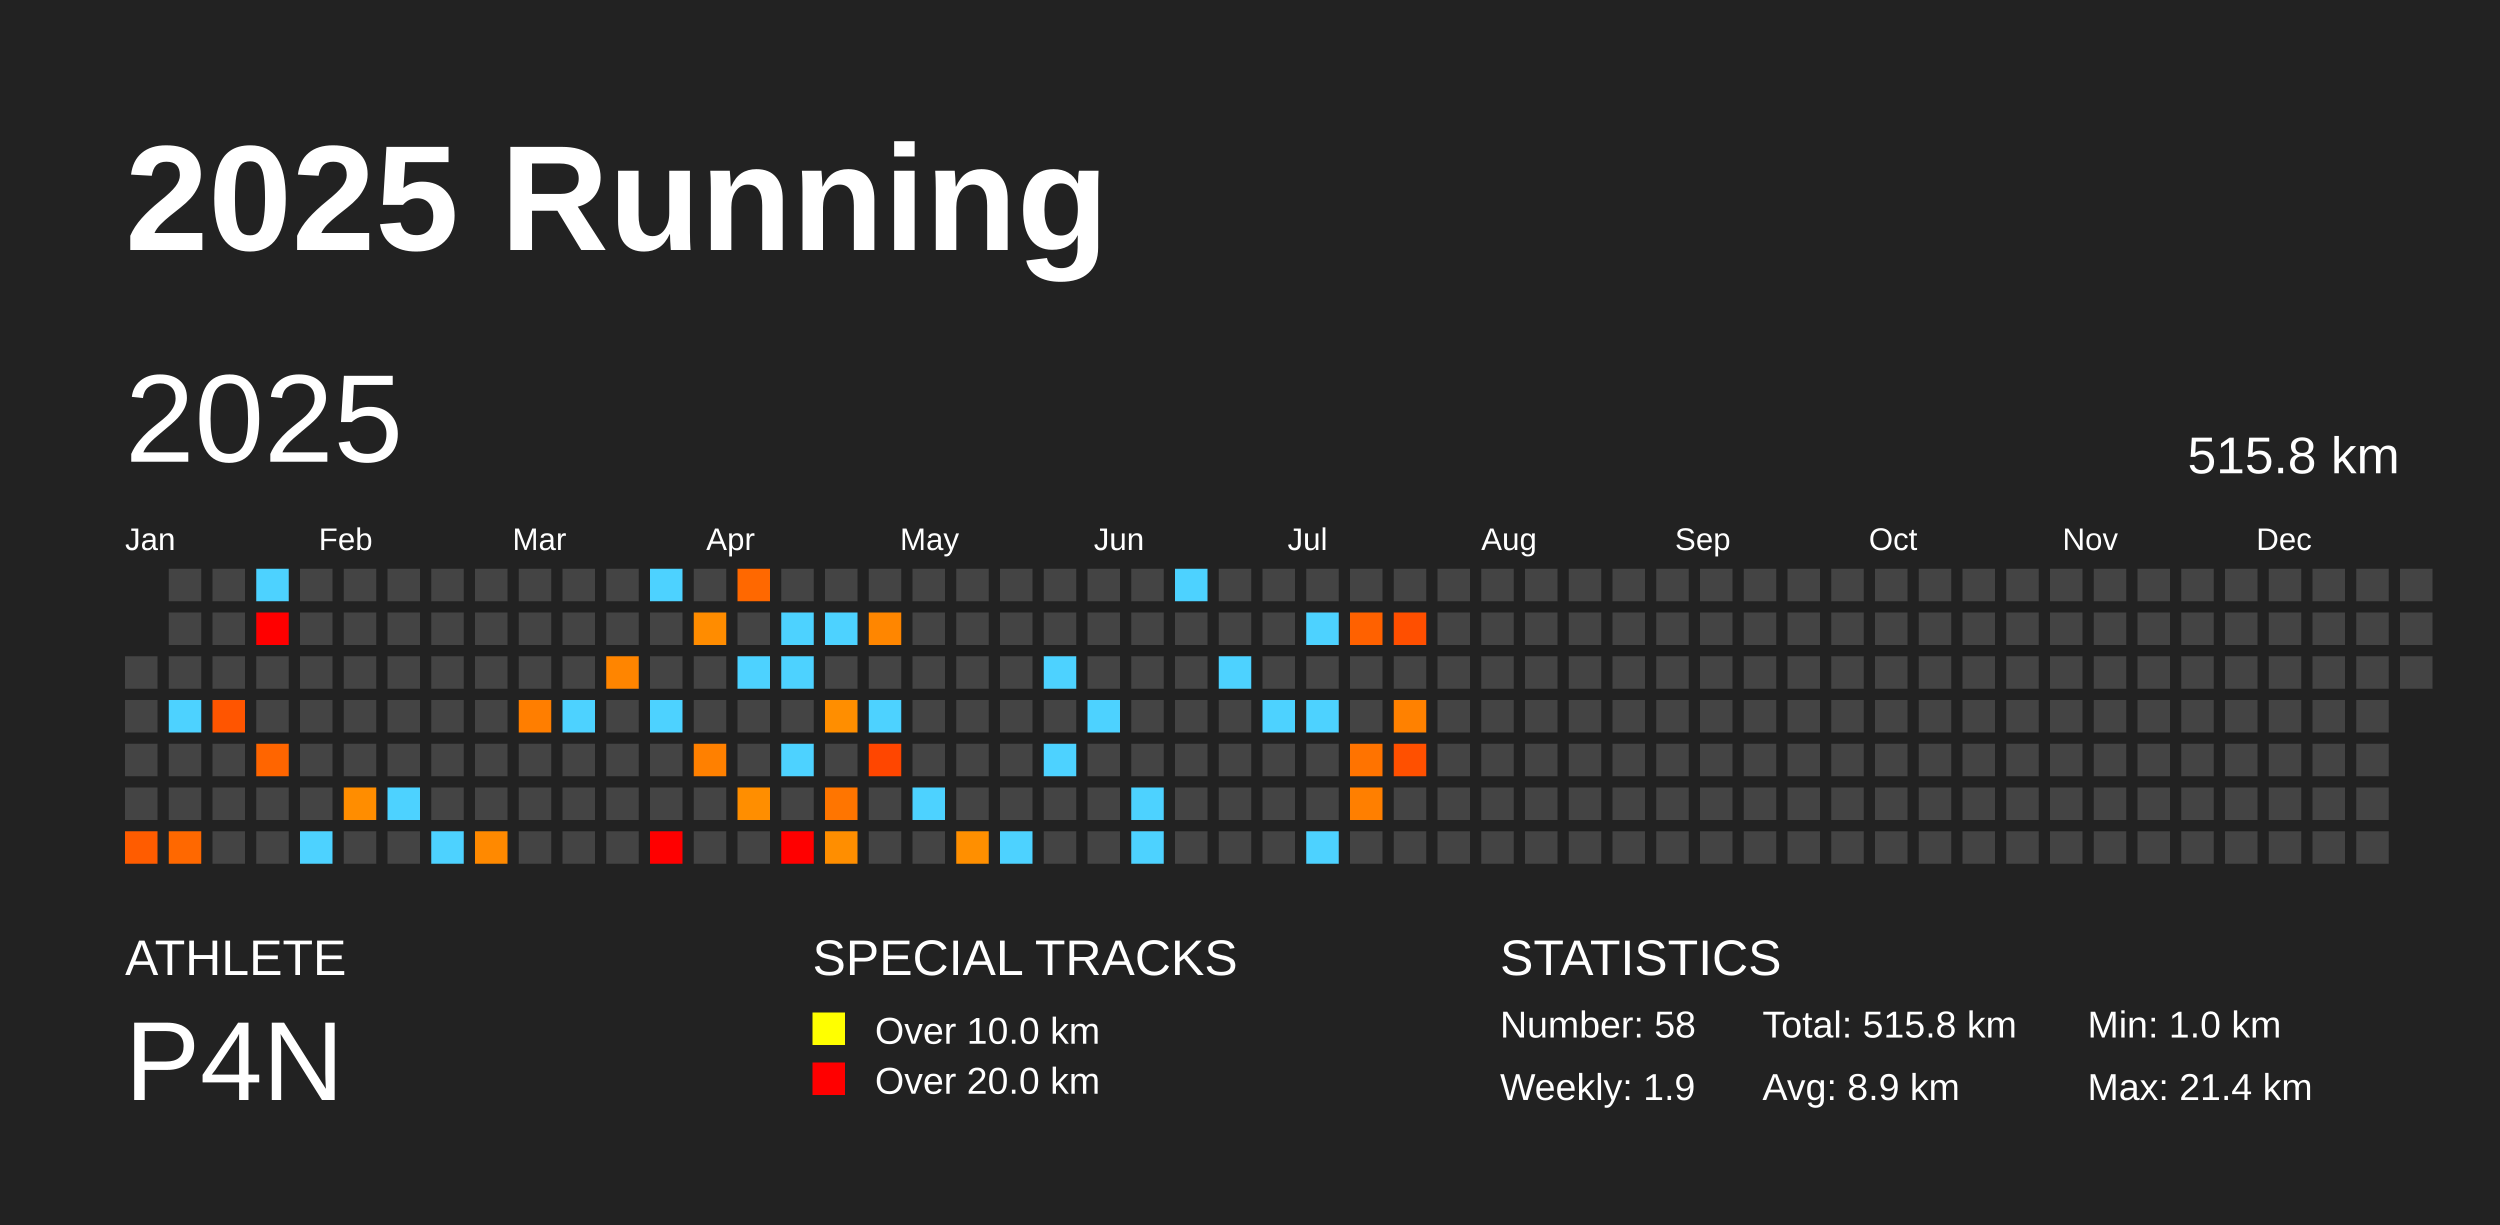
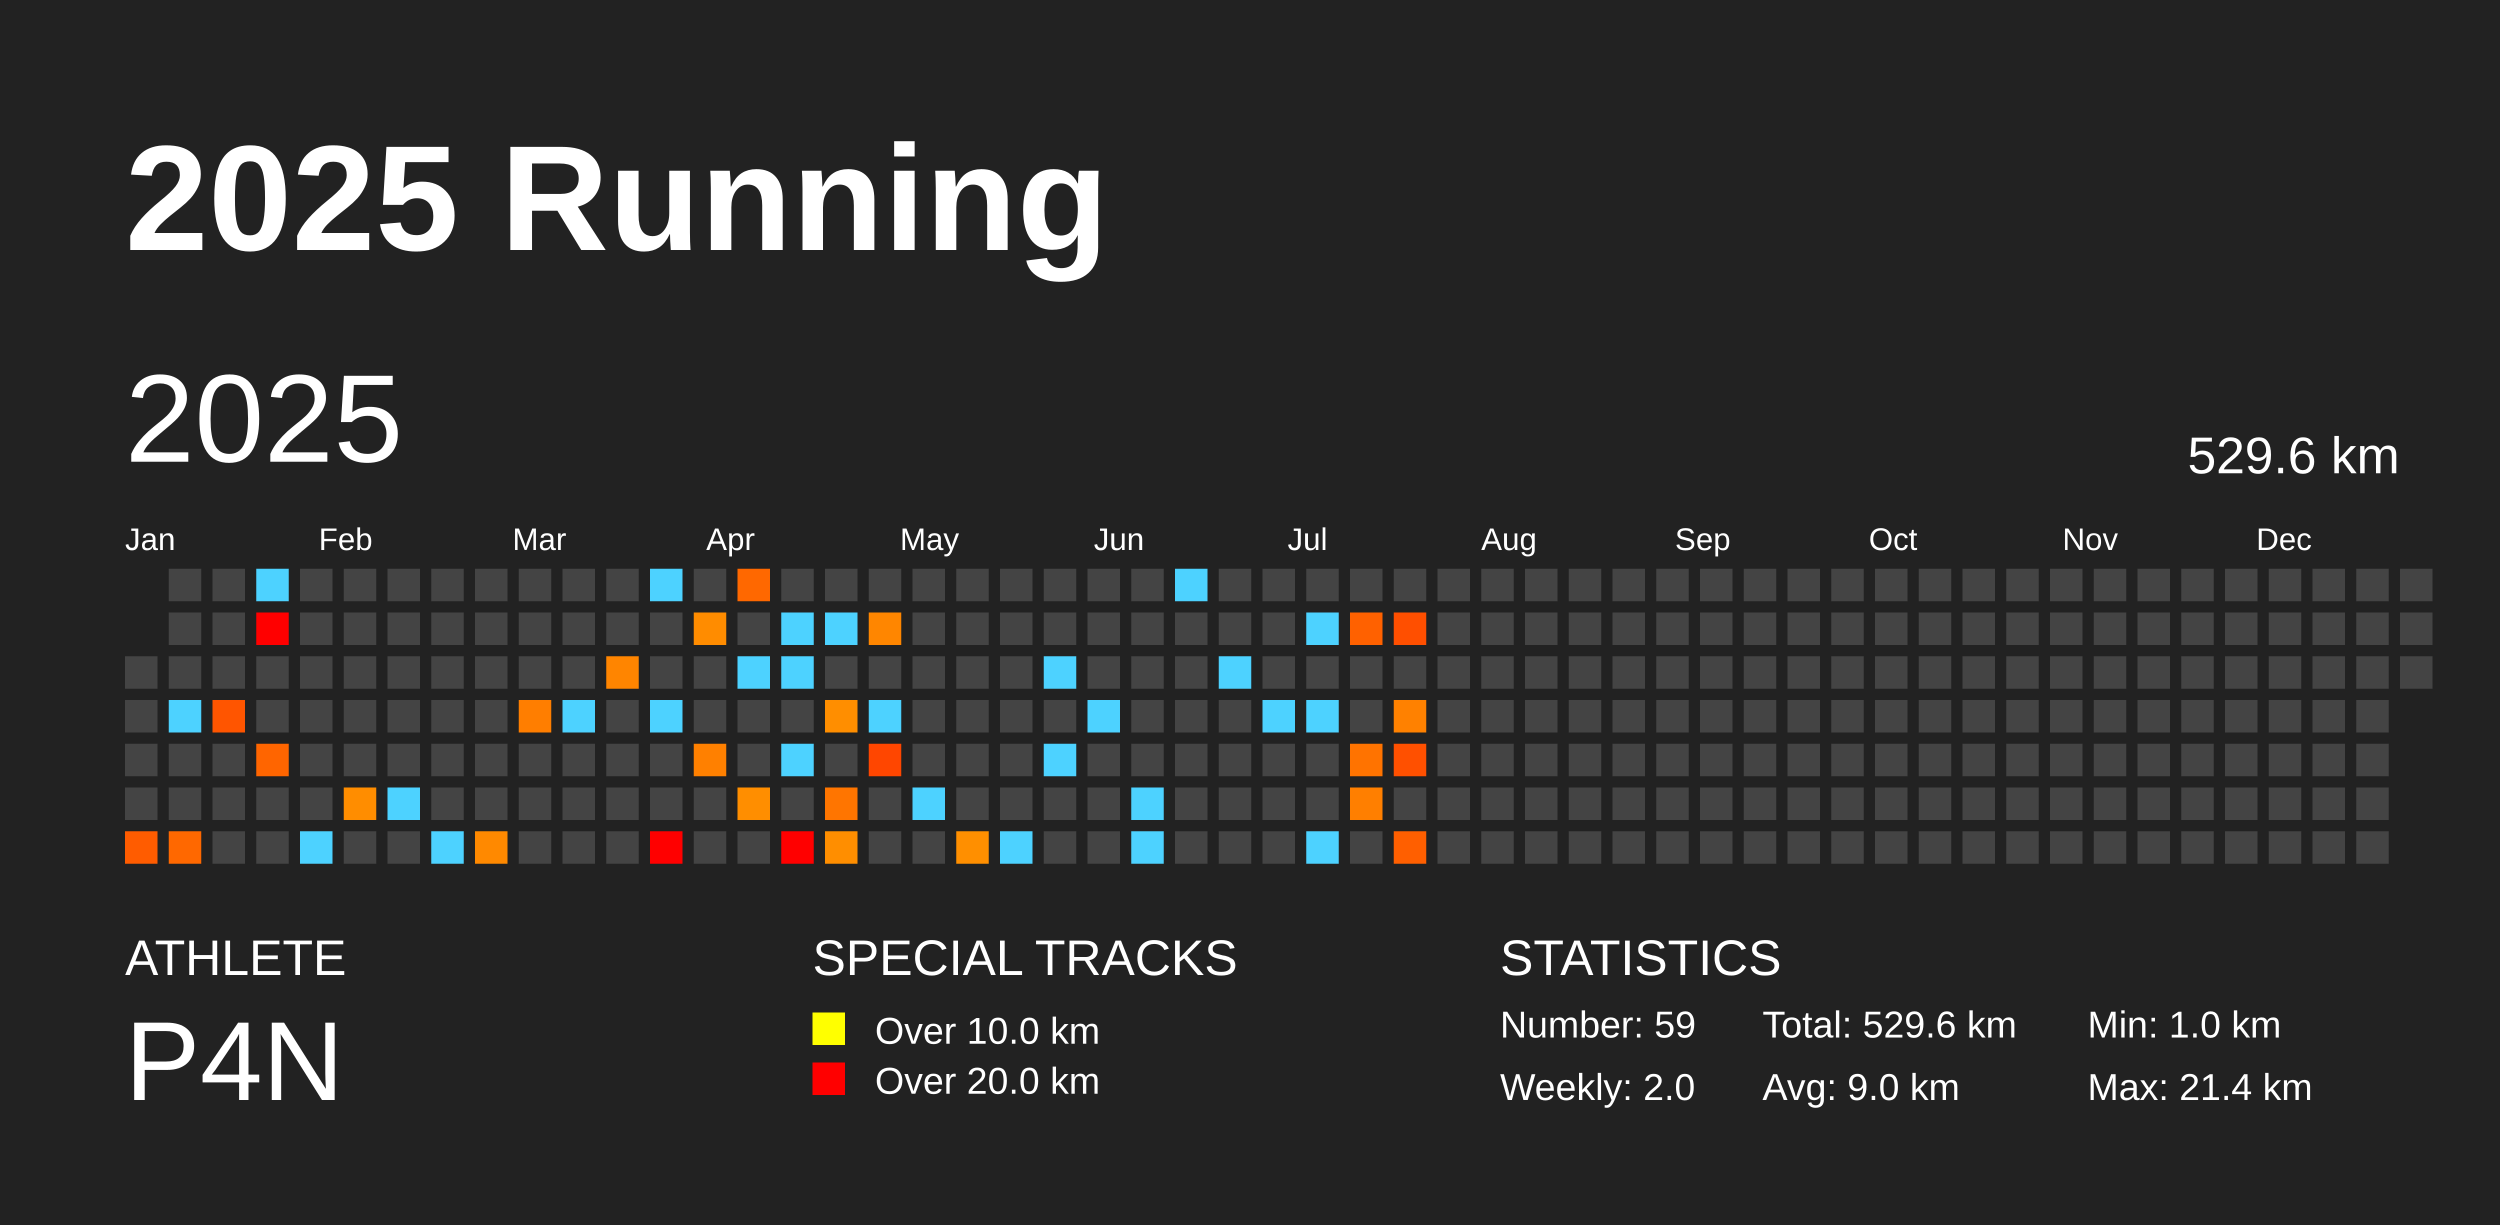
<svg xmlns="http://www.w3.org/2000/svg" baseProfile="full" height="98mm" version="1.1" viewBox="0,0,200,98" width="200mm">
  <defs />
  <rect fill="#222222" height="98" width="200" x="0" y="0" />
  <text fill="#FFFFFF" style="font-size:12px; font-family:Arial; font-weight:bold;" x="10" y="20">2025 Running</text>
  <text fill="#FFFFFF" style="font-size:4px; font-family:Arial" x="10" y="78">ATHLETE</text>
  <text fill="#FFFFFF" style="font-size:9px; font-family:Arial" x="10" y="88">P4N</text>
  <text fill="#FFFFFF" style="font-size:4px; font-family:Arial" x="65" y="78">SPECIAL TRACKS</text>
  <rect fill="yellow" height="2.6" width="2.6" x="65" y="81" />
  <text fill="#FFFFFF" style="font-size:3px; font-family:Arial" x="70" y="83.5">Over 10.0 km</text>
  <rect fill="red" height="2.6" width="2.6" x="65" y="85" />
  <text fill="#FFFFFF" style="font-size:3px; font-family:Arial" x="70" y="87.5">Over 20.0 km</text>
  <text fill="#FFFFFF" style="font-size:4px; font-family:Arial" x="120" y="78">STATISTICS</text>
-   <text fill="#FFFFFF" style="font-size:3px; font-family:Arial" x="120" y="83">Number: 58</text>
-   <text fill="#FFFFFF" style="font-size:3px; font-family:Arial" x="120" y="88">Weekly: 1.9</text>
-   <text fill="#FFFFFF" style="font-size:3px; font-family:Arial" x="141" y="83">Total: 515.8 km</text>
-   <text fill="#FFFFFF" style="font-size:3px; font-family:Arial" x="141" y="88">Avg: 8.9 km</text>
+   <text fill="#FFFFFF" style="font-size:3px; font-family:Arial" x="120" y="83">Number: 59</text>
+   <text fill="#FFFFFF" style="font-size:3px; font-family:Arial" x="120" y="88">Weekly: 2.0</text>
+   <text fill="#FFFFFF" style="font-size:3px; font-family:Arial" x="141" y="83">Total: 529.6 km</text>
+   <text fill="#FFFFFF" style="font-size:3px; font-family:Arial" x="141" y="88">Avg: 9.0 km</text>
  <text fill="#FFFFFF" style="font-size:3px; font-family:Arial" x="167" y="83">Min: 1.0 km</text>
  <text fill="#FFFFFF" style="font-size:3px; font-family:Arial" x="167" y="88">Max: 21.4 km</text>
  <text dominant-baseline="hanging" fill="#FFFFFF" style="font-size:10.0px; font-family:Arial;" x="10" y="30">2025</text>
-   <text dominant-baseline="hanging" fill="#FFFFFF" style="font-size:4.125px; font-family:Arial;" x="175" y="35">515.8 km</text>
+   <text dominant-baseline="hanging" fill="#FFFFFF" style="font-size:4.125px; font-family:Arial;" x="175" y="35">529.6 km</text>
  <text fill="#FFFFFF" style="font-size:2.5px; font-family:Arial" x="10.0" y="44">Jan</text>
  <text fill="#FFFFFF" style="font-size:2.5px; font-family:Arial" x="25.5" y="44">Feb</text>
  <text fill="#FFFFFF" style="font-size:2.5px; font-family:Arial" x="41.0" y="44">Mar</text>
  <text fill="#FFFFFF" style="font-size:2.5px; font-family:Arial" x="56.5" y="44">Apr</text>
  <text fill="#FFFFFF" style="font-size:2.5px; font-family:Arial" x="72.0" y="44">May</text>
  <text fill="#FFFFFF" style="font-size:2.5px; font-family:Arial" x="87.5" y="44">Jun</text>
  <text fill="#FFFFFF" style="font-size:2.5px; font-family:Arial" x="103.0" y="44">Jul</text>
  <text fill="#FFFFFF" style="font-size:2.5px; font-family:Arial" x="118.5" y="44">Aug</text>
  <text fill="#FFFFFF" style="font-size:2.5px; font-family:Arial" x="134.0" y="44">Sep</text>
  <text fill="#FFFFFF" style="font-size:2.5px; font-family:Arial" x="149.5" y="44">Oct</text>
  <text fill="#FFFFFF" style="font-size:2.5px; font-family:Arial" x="165.0" y="44">Nov</text>
  <text fill="#FFFFFF" style="font-size:2.5px; font-family:Arial" x="180.5" y="44">Dec</text>
  <rect fill="#444444" height="2.6" width="2.6" x="10.0" y="52.5" />
  <rect fill="#444444" height="2.6" width="2.6" x="10.0" y="56.0" />
  <rect fill="#444444" height="2.6" width="2.6" x="10.0" y="59.5" />
  <rect fill="#444444" height="2.6" width="2.6" x="10.0" y="63.0" />
  <rect fill="#ff5c00" height="2.6" width="2.6" x="10.0" y="66.5" />
  <rect fill="#444444" height="2.6" width="2.6" x="13.5" y="45.5" />
  <rect fill="#444444" height="2.6" width="2.6" x="13.5" y="49.0" />
  <rect fill="#444444" height="2.6" width="2.6" x="13.5" y="52.5" />
  <rect fill="#4dd2ff" height="2.6" width="2.6" x="13.5" y="56.0" />
  <rect fill="#444444" height="2.6" width="2.6" x="13.5" y="59.5" />
  <rect fill="#444444" height="2.6" width="2.6" x="13.5" y="63.0" />
  <rect fill="#ff6800" height="2.6" width="2.6" x="13.5" y="66.5" />
  <rect fill="#444444" height="2.6" width="2.6" x="17.0" y="45.5" />
  <rect fill="#444444" height="2.6" width="2.6" x="17.0" y="49.0" />
  <rect fill="#444444" height="2.6" width="2.6" x="17.0" y="52.5" />
  <rect fill="#ff5500" height="2.6" width="2.6" x="17.0" y="56.0" />
  <rect fill="#444444" height="2.6" width="2.6" x="17.0" y="59.5" />
  <rect fill="#444444" height="2.6" width="2.6" x="17.0" y="63.0" />
  <rect fill="#444444" height="2.6" width="2.6" x="17.0" y="66.5" />
  <rect fill="#4dd2ff" height="2.6" width="2.6" x="20.5" y="45.5" />
  <rect fill="red" height="2.6" width="2.6" x="20.5" y="49.0" />
  <rect fill="#444444" height="2.6" width="2.6" x="20.5" y="52.5" />
  <rect fill="#444444" height="2.6" width="2.6" x="20.5" y="56.0" />
  <rect fill="#ff6500" height="2.6" width="2.6" x="20.5" y="59.5" />
  <rect fill="#444444" height="2.6" width="2.6" x="20.5" y="63.0" />
  <rect fill="#444444" height="2.6" width="2.6" x="20.5" y="66.5" />
  <rect fill="#444444" height="2.6" width="2.6" x="24.0" y="45.5" />
  <rect fill="#444444" height="2.6" width="2.6" x="24.0" y="49.0" />
  <rect fill="#444444" height="2.6" width="2.6" x="24.0" y="52.5" />
  <rect fill="#444444" height="2.6" width="2.6" x="24.0" y="56.0" />
  <rect fill="#444444" height="2.6" width="2.6" x="24.0" y="59.5" />
  <rect fill="#444444" height="2.6" width="2.6" x="24.0" y="63.0" />
  <rect fill="#4dd2ff" height="2.6" width="2.6" x="24.0" y="66.5" />
  <rect fill="#444444" height="2.6" width="2.6" x="27.5" y="45.5" />
  <rect fill="#444444" height="2.6" width="2.6" x="27.5" y="49.0" />
  <rect fill="#444444" height="2.6" width="2.6" x="27.5" y="52.5" />
  <rect fill="#444444" height="2.6" width="2.6" x="27.5" y="56.0" />
  <rect fill="#444444" height="2.6" width="2.6" x="27.5" y="59.5" />
  <rect fill="#ff8d00" height="2.6" width="2.6" x="27.5" y="63.0" />
  <rect fill="#444444" height="2.6" width="2.6" x="27.5" y="66.5" />
  <rect fill="#444444" height="2.6" width="2.6" x="31.0" y="45.5" />
  <rect fill="#444444" height="2.6" width="2.6" x="31.0" y="49.0" />
  <rect fill="#444444" height="2.6" width="2.6" x="31.0" y="52.5" />
  <rect fill="#444444" height="2.6" width="2.6" x="31.0" y="56.0" />
  <rect fill="#444444" height="2.6" width="2.6" x="31.0" y="59.5" />
  <rect fill="#4dd2ff" height="2.6" width="2.6" x="31.0" y="63.0" />
  <rect fill="#444444" height="2.6" width="2.6" x="31.0" y="66.5" />
  <rect fill="#444444" height="2.6" width="2.6" x="34.5" y="45.5" />
  <rect fill="#444444" height="2.6" width="2.6" x="34.5" y="49.0" />
  <rect fill="#444444" height="2.6" width="2.6" x="34.5" y="52.5" />
  <rect fill="#444444" height="2.6" width="2.6" x="34.5" y="56.0" />
  <rect fill="#444444" height="2.6" width="2.6" x="34.5" y="59.5" />
  <rect fill="#444444" height="2.6" width="2.6" x="34.5" y="63.0" />
  <rect fill="#4dd2ff" height="2.6" width="2.6" x="34.5" y="66.5" />
  <rect fill="#444444" height="2.6" width="2.6" x="38.0" y="45.5" />
  <rect fill="#444444" height="2.6" width="2.6" x="38.0" y="49.0" />
  <rect fill="#444444" height="2.6" width="2.6" x="38.0" y="52.5" />
  <rect fill="#444444" height="2.6" width="2.6" x="38.0" y="56.0" />
  <rect fill="#444444" height="2.6" width="2.6" x="38.0" y="59.5" />
  <rect fill="#444444" height="2.6" width="2.6" x="38.0" y="63.0" />
  <rect fill="#ff8900" height="2.6" width="2.6" x="38.0" y="66.5" />
  <rect fill="#444444" height="2.6" width="2.6" x="41.5" y="45.5" />
  <rect fill="#444444" height="2.6" width="2.6" x="41.5" y="49.0" />
  <rect fill="#444444" height="2.6" width="2.6" x="41.5" y="52.5" />
  <rect fill="#ff7e00" height="2.6" width="2.6" x="41.5" y="56.0" />
  <rect fill="#444444" height="2.6" width="2.6" x="41.5" y="59.5" />
  <rect fill="#444444" height="2.6" width="2.6" x="41.5" y="63.0" />
  <rect fill="#444444" height="2.6" width="2.6" x="41.5" y="66.5" />
  <rect fill="#444444" height="2.6" width="2.6" x="45.0" y="45.5" />
  <rect fill="#444444" height="2.6" width="2.6" x="45.0" y="49.0" />
  <rect fill="#444444" height="2.6" width="2.6" x="45.0" y="52.5" />
  <rect fill="#4dd2ff" height="2.6" width="2.6" x="45.0" y="56.0" />
  <rect fill="#444444" height="2.6" width="2.6" x="45.0" y="59.5" />
  <rect fill="#444444" height="2.6" width="2.6" x="45.0" y="63.0" />
  <rect fill="#444444" height="2.6" width="2.6" x="45.0" y="66.5" />
  <rect fill="#444444" height="2.6" width="2.6" x="48.5" y="45.5" />
  <rect fill="#444444" height="2.6" width="2.6" x="48.5" y="49.0" />
  <rect fill="#ff8500" height="2.6" width="2.6" x="48.5" y="52.5" />
  <rect fill="#444444" height="2.6" width="2.6" x="48.5" y="56.0" />
  <rect fill="#444444" height="2.6" width="2.6" x="48.5" y="59.5" />
  <rect fill="#444444" height="2.6" width="2.6" x="48.5" y="63.0" />
  <rect fill="#444444" height="2.6" width="2.6" x="48.5" y="66.5" />
  <rect fill="#4dd2ff" height="2.6" width="2.6" x="52.0" y="45.5" />
  <rect fill="#444444" height="2.6" width="2.6" x="52.0" y="49.0" />
  <rect fill="#444444" height="2.6" width="2.6" x="52.0" y="52.5" />
  <rect fill="#4dd2ff" height="2.6" width="2.6" x="52.0" y="56.0" />
  <rect fill="#444444" height="2.6" width="2.6" x="52.0" y="59.5" />
  <rect fill="#444444" height="2.6" width="2.6" x="52.0" y="63.0" />
  <rect fill="red" height="2.6" width="2.6" x="52.0" y="66.5" />
  <rect fill="#444444" height="2.6" width="2.6" x="55.5" y="45.5" />
  <rect fill="#ff8c00" height="2.6" width="2.6" x="55.5" y="49.0" />
  <rect fill="#444444" height="2.6" width="2.6" x="55.5" y="52.5" />
  <rect fill="#444444" height="2.6" width="2.6" x="55.5" y="56.0" />
  <rect fill="#ff8000" height="2.6" width="2.6" x="55.5" y="59.5" />
  <rect fill="#444444" height="2.6" width="2.6" x="55.5" y="63.0" />
  <rect fill="#444444" height="2.6" width="2.6" x="55.5" y="66.5" />
  <rect fill="#ff6800" height="2.6" width="2.6" x="59.0" y="45.5" />
  <rect fill="#444444" height="2.6" width="2.6" x="59.0" y="49.0" />
  <rect fill="#4dd2ff" height="2.6" width="2.6" x="59.0" y="52.5" />
  <rect fill="#444444" height="2.6" width="2.6" x="59.0" y="56.0" />
  <rect fill="#444444" height="2.6" width="2.6" x="59.0" y="59.5" />
  <rect fill="#ff8e00" height="2.6" width="2.6" x="59.0" y="63.0" />
  <rect fill="#444444" height="2.6" width="2.6" x="59.0" y="66.5" />
  <rect fill="#444444" height="2.6" width="2.6" x="62.5" y="45.5" />
  <rect fill="#4dd2ff" height="2.6" width="2.6" x="62.5" y="49.0" />
  <rect fill="#4dd2ff" height="2.6" width="2.6" x="62.5" y="52.5" />
  <rect fill="#444444" height="2.6" width="2.6" x="62.5" y="56.0" />
  <rect fill="#4dd2ff" height="2.6" width="2.6" x="62.5" y="59.5" />
  <rect fill="#444444" height="2.6" width="2.6" x="62.5" y="63.0" />
  <rect fill="red" height="2.6" width="2.6" x="62.5" y="66.5" />
  <rect fill="#444444" height="2.6" width="2.6" x="66.0" y="45.5" />
  <rect fill="#4dd2ff" height="2.6" width="2.6" x="66.0" y="49.0" />
  <rect fill="#444444" height="2.6" width="2.6" x="66.0" y="52.5" />
  <rect fill="#ff8e00" height="2.6" width="2.6" x="66.0" y="56.0" />
  <rect fill="#444444" height="2.6" width="2.6" x="66.0" y="59.5" />
  <rect fill="#ff7500" height="2.6" width="2.6" x="66.0" y="63.0" />
  <rect fill="#ff8e00" height="2.6" width="2.6" x="66.0" y="66.5" />
  <rect fill="#444444" height="2.6" width="2.6" x="69.5" y="45.5" />
  <rect fill="#ff8600" height="2.6" width="2.6" x="69.5" y="49.0" />
  <rect fill="#444444" height="2.6" width="2.6" x="69.5" y="52.5" />
  <rect fill="#4dd2ff" height="2.6" width="2.6" x="69.5" y="56.0" />
  <rect fill="#ff4600" height="2.6" width="2.6" x="69.5" y="59.5" />
  <rect fill="#444444" height="2.6" width="2.6" x="69.5" y="63.0" />
  <rect fill="#444444" height="2.6" width="2.6" x="69.5" y="66.5" />
  <rect fill="#444444" height="2.6" width="2.6" x="73.0" y="45.5" />
  <rect fill="#444444" height="2.6" width="2.6" x="73.0" y="49.0" />
  <rect fill="#444444" height="2.6" width="2.6" x="73.0" y="52.5" />
  <rect fill="#444444" height="2.6" width="2.6" x="73.0" y="56.0" />
  <rect fill="#444444" height="2.6" width="2.6" x="73.0" y="59.5" />
  <rect fill="#4dd2ff" height="2.6" width="2.6" x="73.0" y="63.0" />
  <rect fill="#444444" height="2.6" width="2.6" x="73.0" y="66.5" />
  <rect fill="#444444" height="2.6" width="2.6" x="76.5" y="45.5" />
  <rect fill="#444444" height="2.6" width="2.6" x="76.5" y="49.0" />
  <rect fill="#444444" height="2.6" width="2.6" x="76.5" y="52.5" />
  <rect fill="#444444" height="2.6" width="2.6" x="76.5" y="56.0" />
  <rect fill="#444444" height="2.6" width="2.6" x="76.5" y="59.5" />
  <rect fill="#444444" height="2.6" width="2.6" x="76.5" y="63.0" />
  <rect fill="#ff8f00" height="2.6" width="2.6" x="76.5" y="66.5" />
  <rect fill="#444444" height="2.6" width="2.6" x="80.0" y="45.5" />
  <rect fill="#444444" height="2.6" width="2.6" x="80.0" y="49.0" />
  <rect fill="#444444" height="2.6" width="2.6" x="80.0" y="52.5" />
  <rect fill="#444444" height="2.6" width="2.6" x="80.0" y="56.0" />
  <rect fill="#444444" height="2.6" width="2.6" x="80.0" y="59.5" />
  <rect fill="#444444" height="2.6" width="2.6" x="80.0" y="63.0" />
  <rect fill="#4dd2ff" height="2.6" width="2.6" x="80.0" y="66.5" />
  <rect fill="#444444" height="2.6" width="2.6" x="83.5" y="45.5" />
  <rect fill="#444444" height="2.6" width="2.6" x="83.5" y="49.0" />
  <rect fill="#4dd2ff" height="2.6" width="2.6" x="83.5" y="52.5" />
  <rect fill="#444444" height="2.6" width="2.6" x="83.5" y="56.0" />
  <rect fill="#4dd2ff" height="2.6" width="2.6" x="83.5" y="59.5" />
  <rect fill="#444444" height="2.6" width="2.6" x="83.5" y="63.0" />
  <rect fill="#444444" height="2.6" width="2.6" x="83.5" y="66.5" />
  <rect fill="#444444" height="2.6" width="2.6" x="87.0" y="45.5" />
  <rect fill="#444444" height="2.6" width="2.6" x="87.0" y="49.0" />
  <rect fill="#444444" height="2.6" width="2.6" x="87.0" y="52.5" />
  <rect fill="#4dd2ff" height="2.6" width="2.6" x="87.0" y="56.0" />
  <rect fill="#444444" height="2.6" width="2.6" x="87.0" y="59.5" />
  <rect fill="#444444" height="2.6" width="2.6" x="87.0" y="63.0" />
  <rect fill="#444444" height="2.6" width="2.6" x="87.0" y="66.5" />
  <rect fill="#444444" height="2.6" width="2.6" x="90.5" y="45.5" />
  <rect fill="#444444" height="2.6" width="2.6" x="90.5" y="49.0" />
  <rect fill="#444444" height="2.6" width="2.6" x="90.5" y="52.5" />
  <rect fill="#444444" height="2.6" width="2.6" x="90.5" y="56.0" />
  <rect fill="#444444" height="2.6" width="2.6" x="90.5" y="59.5" />
  <rect fill="#4dd2ff" height="2.6" width="2.6" x="90.5" y="63.0" />
  <rect fill="#4dd2ff" height="2.6" width="2.6" x="90.5" y="66.5" />
  <rect fill="#4dd2ff" height="2.6" width="2.6" x="94.0" y="45.5" />
  <rect fill="#444444" height="2.6" width="2.6" x="94.0" y="49.0" />
  <rect fill="#444444" height="2.6" width="2.6" x="94.0" y="52.5" />
  <rect fill="#444444" height="2.6" width="2.6" x="94.0" y="56.0" />
  <rect fill="#444444" height="2.6" width="2.6" x="94.0" y="59.5" />
  <rect fill="#444444" height="2.6" width="2.6" x="94.0" y="63.0" />
  <rect fill="#444444" height="2.6" width="2.6" x="94.0" y="66.5" />
  <rect fill="#444444" height="2.6" width="2.6" x="97.5" y="45.5" />
  <rect fill="#444444" height="2.6" width="2.6" x="97.5" y="49.0" />
  <rect fill="#4dd2ff" height="2.6" width="2.6" x="97.5" y="52.5" />
  <rect fill="#444444" height="2.6" width="2.6" x="97.5" y="56.0" />
  <rect fill="#444444" height="2.6" width="2.6" x="97.5" y="59.5" />
  <rect fill="#444444" height="2.6" width="2.6" x="97.5" y="63.0" />
  <rect fill="#444444" height="2.6" width="2.6" x="97.5" y="66.5" />
  <rect fill="#444444" height="2.6" width="2.6" x="101.0" y="45.5" />
  <rect fill="#444444" height="2.6" width="2.6" x="101.0" y="49.0" />
  <rect fill="#444444" height="2.6" width="2.6" x="101.0" y="52.5" />
  <rect fill="#4dd2ff" height="2.6" width="2.6" x="101.0" y="56.0" />
  <rect fill="#444444" height="2.6" width="2.6" x="101.0" y="59.5" />
  <rect fill="#444444" height="2.6" width="2.6" x="101.0" y="63.0" />
  <rect fill="#444444" height="2.6" width="2.6" x="101.0" y="66.5" />
  <rect fill="#444444" height="2.6" width="2.6" x="104.5" y="45.5" />
  <rect fill="#4dd2ff" height="2.6" width="2.6" x="104.5" y="49.0" />
  <rect fill="#444444" height="2.6" width="2.6" x="104.5" y="52.5" />
  <rect fill="#4dd2ff" height="2.6" width="2.6" x="104.5" y="56.0" />
  <rect fill="#444444" height="2.6" width="2.6" x="104.5" y="59.5" />
  <rect fill="#444444" height="2.6" width="2.6" x="104.5" y="63.0" />
  <rect fill="#4dd2ff" height="2.6" width="2.6" x="104.5" y="66.5" />
  <rect fill="#444444" height="2.6" width="2.6" x="108.0" y="45.5" />
  <rect fill="#ff6100" height="2.6" width="2.6" x="108.0" y="49.0" />
  <rect fill="#444444" height="2.6" width="2.6" x="108.0" y="52.5" />
  <rect fill="#444444" height="2.6" width="2.6" x="108.0" y="56.0" />
  <rect fill="#ff7300" height="2.6" width="2.6" x="108.0" y="59.5" />
  <rect fill="#ff7f00" height="2.6" width="2.6" x="108.0" y="63.0" />
  <rect fill="#444444" height="2.6" width="2.6" x="108.0" y="66.5" />
  <rect fill="#444444" height="2.6" width="2.6" x="111.5" y="45.5" />
  <rect fill="#ff4f00" height="2.6" width="2.6" x="111.5" y="49.0" />
  <rect fill="#444444" height="2.6" width="2.6" x="111.5" y="52.5" />
  <rect fill="#ff8100" height="2.6" width="2.6" x="111.5" y="56.0" />
  <rect fill="#ff5000" height="2.6" width="2.6" x="111.5" y="59.5" />
  <rect fill="#444444" height="2.6" width="2.6" x="111.5" y="63.0" />
-   <rect fill="#444444" height="2.6" width="2.6" x="111.5" y="66.5" />
+   <rect fill="#ff5f00" height="2.6" width="2.6" x="111.5" y="66.5" />
  <rect fill="#444444" height="2.6" width="2.6" x="115.0" y="45.5" />
  <rect fill="#444444" height="2.6" width="2.6" x="115.0" y="49.0" />
  <rect fill="#444444" height="2.6" width="2.6" x="115.0" y="52.5" />
  <rect fill="#444444" height="2.6" width="2.6" x="115.0" y="56.0" />
  <rect fill="#444444" height="2.6" width="2.6" x="115.0" y="59.5" />
  <rect fill="#444444" height="2.6" width="2.6" x="115.0" y="63.0" />
  <rect fill="#444444" height="2.6" width="2.6" x="115.0" y="66.5" />
  <rect fill="#444444" height="2.6" width="2.6" x="118.5" y="45.5" />
  <rect fill="#444444" height="2.6" width="2.6" x="118.5" y="49.0" />
  <rect fill="#444444" height="2.6" width="2.6" x="118.5" y="52.5" />
  <rect fill="#444444" height="2.6" width="2.6" x="118.5" y="56.0" />
  <rect fill="#444444" height="2.6" width="2.6" x="118.5" y="59.5" />
  <rect fill="#444444" height="2.6" width="2.6" x="118.5" y="63.0" />
  <rect fill="#444444" height="2.6" width="2.6" x="118.5" y="66.5" />
  <rect fill="#444444" height="2.6" width="2.6" x="122.0" y="45.5" />
  <rect fill="#444444" height="2.6" width="2.6" x="122.0" y="49.0" />
  <rect fill="#444444" height="2.6" width="2.6" x="122.0" y="52.5" />
  <rect fill="#444444" height="2.6" width="2.6" x="122.0" y="56.0" />
  <rect fill="#444444" height="2.6" width="2.6" x="122.0" y="59.5" />
  <rect fill="#444444" height="2.6" width="2.6" x="122.0" y="63.0" />
  <rect fill="#444444" height="2.6" width="2.6" x="122.0" y="66.5" />
  <rect fill="#444444" height="2.6" width="2.6" x="125.5" y="45.5" />
  <rect fill="#444444" height="2.6" width="2.6" x="125.5" y="49.0" />
  <rect fill="#444444" height="2.6" width="2.6" x="125.5" y="52.5" />
  <rect fill="#444444" height="2.6" width="2.6" x="125.5" y="56.0" />
  <rect fill="#444444" height="2.6" width="2.6" x="125.5" y="59.5" />
  <rect fill="#444444" height="2.6" width="2.6" x="125.5" y="63.0" />
  <rect fill="#444444" height="2.6" width="2.6" x="125.5" y="66.5" />
  <rect fill="#444444" height="2.6" width="2.6" x="129.0" y="45.5" />
  <rect fill="#444444" height="2.6" width="2.6" x="129.0" y="49.0" />
  <rect fill="#444444" height="2.6" width="2.6" x="129.0" y="52.5" />
  <rect fill="#444444" height="2.6" width="2.6" x="129.0" y="56.0" />
  <rect fill="#444444" height="2.6" width="2.6" x="129.0" y="59.5" />
  <rect fill="#444444" height="2.6" width="2.6" x="129.0" y="63.0" />
  <rect fill="#444444" height="2.6" width="2.6" x="129.0" y="66.5" />
  <rect fill="#444444" height="2.6" width="2.6" x="132.5" y="45.5" />
  <rect fill="#444444" height="2.6" width="2.6" x="132.5" y="49.0" />
  <rect fill="#444444" height="2.6" width="2.6" x="132.5" y="52.5" />
  <rect fill="#444444" height="2.6" width="2.6" x="132.5" y="56.0" />
  <rect fill="#444444" height="2.6" width="2.6" x="132.5" y="59.5" />
  <rect fill="#444444" height="2.6" width="2.6" x="132.5" y="63.0" />
  <rect fill="#444444" height="2.6" width="2.6" x="132.5" y="66.5" />
  <rect fill="#444444" height="2.6" width="2.6" x="136.0" y="45.5" />
  <rect fill="#444444" height="2.6" width="2.6" x="136.0" y="49.0" />
  <rect fill="#444444" height="2.6" width="2.6" x="136.0" y="52.5" />
  <rect fill="#444444" height="2.6" width="2.6" x="136.0" y="56.0" />
  <rect fill="#444444" height="2.6" width="2.6" x="136.0" y="59.5" />
  <rect fill="#444444" height="2.6" width="2.6" x="136.0" y="63.0" />
  <rect fill="#444444" height="2.6" width="2.6" x="136.0" y="66.5" />
  <rect fill="#444444" height="2.6" width="2.6" x="139.5" y="45.5" />
  <rect fill="#444444" height="2.6" width="2.6" x="139.5" y="49.0" />
  <rect fill="#444444" height="2.6" width="2.6" x="139.5" y="52.5" />
  <rect fill="#444444" height="2.6" width="2.6" x="139.5" y="56.0" />
  <rect fill="#444444" height="2.6" width="2.6" x="139.5" y="59.5" />
  <rect fill="#444444" height="2.6" width="2.6" x="139.5" y="63.0" />
  <rect fill="#444444" height="2.6" width="2.6" x="139.5" y="66.5" />
  <rect fill="#444444" height="2.6" width="2.6" x="143.0" y="45.5" />
  <rect fill="#444444" height="2.6" width="2.6" x="143.0" y="49.0" />
  <rect fill="#444444" height="2.6" width="2.6" x="143.0" y="52.5" />
  <rect fill="#444444" height="2.6" width="2.6" x="143.0" y="56.0" />
  <rect fill="#444444" height="2.6" width="2.6" x="143.0" y="59.5" />
  <rect fill="#444444" height="2.6" width="2.6" x="143.0" y="63.0" />
  <rect fill="#444444" height="2.6" width="2.6" x="143.0" y="66.5" />
  <rect fill="#444444" height="2.6" width="2.6" x="146.5" y="45.5" />
  <rect fill="#444444" height="2.6" width="2.6" x="146.5" y="49.0" />
  <rect fill="#444444" height="2.6" width="2.6" x="146.5" y="52.5" />
  <rect fill="#444444" height="2.6" width="2.6" x="146.5" y="56.0" />
  <rect fill="#444444" height="2.6" width="2.6" x="146.5" y="59.5" />
  <rect fill="#444444" height="2.6" width="2.6" x="146.5" y="63.0" />
  <rect fill="#444444" height="2.6" width="2.6" x="146.5" y="66.5" />
  <rect fill="#444444" height="2.6" width="2.6" x="150.0" y="45.5" />
  <rect fill="#444444" height="2.6" width="2.6" x="150.0" y="49.0" />
  <rect fill="#444444" height="2.6" width="2.6" x="150.0" y="52.5" />
  <rect fill="#444444" height="2.6" width="2.6" x="150.0" y="56.0" />
  <rect fill="#444444" height="2.6" width="2.6" x="150.0" y="59.5" />
  <rect fill="#444444" height="2.6" width="2.6" x="150.0" y="63.0" />
  <rect fill="#444444" height="2.6" width="2.6" x="150.0" y="66.5" />
  <rect fill="#444444" height="2.6" width="2.6" x="153.5" y="45.5" />
  <rect fill="#444444" height="2.6" width="2.6" x="153.5" y="49.0" />
  <rect fill="#444444" height="2.6" width="2.6" x="153.5" y="52.5" />
  <rect fill="#444444" height="2.6" width="2.6" x="153.5" y="56.0" />
  <rect fill="#444444" height="2.6" width="2.6" x="153.5" y="59.5" />
  <rect fill="#444444" height="2.6" width="2.6" x="153.5" y="63.0" />
  <rect fill="#444444" height="2.6" width="2.6" x="153.5" y="66.5" />
  <rect fill="#444444" height="2.6" width="2.6" x="157.0" y="45.5" />
  <rect fill="#444444" height="2.6" width="2.6" x="157.0" y="49.0" />
  <rect fill="#444444" height="2.6" width="2.6" x="157.0" y="52.5" />
  <rect fill="#444444" height="2.6" width="2.6" x="157.0" y="56.0" />
  <rect fill="#444444" height="2.6" width="2.6" x="157.0" y="59.5" />
  <rect fill="#444444" height="2.6" width="2.6" x="157.0" y="63.0" />
  <rect fill="#444444" height="2.6" width="2.6" x="157.0" y="66.5" />
  <rect fill="#444444" height="2.6" width="2.6" x="160.5" y="45.5" />
  <rect fill="#444444" height="2.6" width="2.6" x="160.5" y="49.0" />
  <rect fill="#444444" height="2.6" width="2.6" x="160.5" y="52.5" />
  <rect fill="#444444" height="2.6" width="2.6" x="160.5" y="56.0" />
  <rect fill="#444444" height="2.6" width="2.6" x="160.5" y="59.5" />
  <rect fill="#444444" height="2.6" width="2.6" x="160.5" y="63.0" />
  <rect fill="#444444" height="2.6" width="2.6" x="160.5" y="66.5" />
  <rect fill="#444444" height="2.6" width="2.6" x="164.0" y="45.5" />
  <rect fill="#444444" height="2.6" width="2.6" x="164.0" y="49.0" />
  <rect fill="#444444" height="2.6" width="2.6" x="164.0" y="52.5" />
  <rect fill="#444444" height="2.6" width="2.6" x="164.0" y="56.0" />
  <rect fill="#444444" height="2.6" width="2.6" x="164.0" y="59.5" />
  <rect fill="#444444" height="2.6" width="2.6" x="164.0" y="63.0" />
  <rect fill="#444444" height="2.6" width="2.6" x="164.0" y="66.5" />
  <rect fill="#444444" height="2.6" width="2.6" x="167.5" y="45.5" />
  <rect fill="#444444" height="2.6" width="2.6" x="167.5" y="49.0" />
  <rect fill="#444444" height="2.6" width="2.6" x="167.5" y="52.5" />
  <rect fill="#444444" height="2.6" width="2.6" x="167.5" y="56.0" />
  <rect fill="#444444" height="2.6" width="2.6" x="167.5" y="59.5" />
  <rect fill="#444444" height="2.6" width="2.6" x="167.5" y="63.0" />
  <rect fill="#444444" height="2.6" width="2.6" x="167.5" y="66.5" />
  <rect fill="#444444" height="2.6" width="2.6" x="171.0" y="45.5" />
  <rect fill="#444444" height="2.6" width="2.6" x="171.0" y="49.0" />
  <rect fill="#444444" height="2.6" width="2.6" x="171.0" y="52.5" />
  <rect fill="#444444" height="2.6" width="2.6" x="171.0" y="56.0" />
  <rect fill="#444444" height="2.6" width="2.6" x="171.0" y="59.5" />
  <rect fill="#444444" height="2.6" width="2.6" x="171.0" y="63.0" />
  <rect fill="#444444" height="2.6" width="2.6" x="171.0" y="66.5" />
  <rect fill="#444444" height="2.6" width="2.6" x="174.5" y="45.5" />
  <rect fill="#444444" height="2.6" width="2.6" x="174.5" y="49.0" />
  <rect fill="#444444" height="2.6" width="2.6" x="174.5" y="52.5" />
  <rect fill="#444444" height="2.6" width="2.6" x="174.5" y="56.0" />
  <rect fill="#444444" height="2.6" width="2.6" x="174.5" y="59.5" />
  <rect fill="#444444" height="2.6" width="2.6" x="174.5" y="63.0" />
  <rect fill="#444444" height="2.6" width="2.6" x="174.5" y="66.5" />
  <rect fill="#444444" height="2.6" width="2.6" x="178.0" y="45.5" />
  <rect fill="#444444" height="2.6" width="2.6" x="178.0" y="49.0" />
  <rect fill="#444444" height="2.6" width="2.6" x="178.0" y="52.5" />
  <rect fill="#444444" height="2.6" width="2.6" x="178.0" y="56.0" />
  <rect fill="#444444" height="2.6" width="2.6" x="178.0" y="59.5" />
  <rect fill="#444444" height="2.6" width="2.6" x="178.0" y="63.0" />
  <rect fill="#444444" height="2.6" width="2.6" x="178.0" y="66.5" />
  <rect fill="#444444" height="2.6" width="2.6" x="181.5" y="45.5" />
  <rect fill="#444444" height="2.6" width="2.6" x="181.5" y="49.0" />
  <rect fill="#444444" height="2.6" width="2.6" x="181.5" y="52.5" />
  <rect fill="#444444" height="2.6" width="2.6" x="181.5" y="56.0" />
  <rect fill="#444444" height="2.6" width="2.6" x="181.5" y="59.5" />
  <rect fill="#444444" height="2.6" width="2.6" x="181.5" y="63.0" />
  <rect fill="#444444" height="2.6" width="2.6" x="181.5" y="66.5" />
  <rect fill="#444444" height="2.6" width="2.6" x="185.0" y="45.5" />
  <rect fill="#444444" height="2.6" width="2.6" x="185.0" y="49.0" />
  <rect fill="#444444" height="2.6" width="2.6" x="185.0" y="52.5" />
  <rect fill="#444444" height="2.6" width="2.6" x="185.0" y="56.0" />
  <rect fill="#444444" height="2.6" width="2.6" x="185.0" y="59.5" />
  <rect fill="#444444" height="2.6" width="2.6" x="185.0" y="63.0" />
  <rect fill="#444444" height="2.6" width="2.6" x="185.0" y="66.5" />
  <rect fill="#444444" height="2.6" width="2.6" x="188.5" y="45.5" />
  <rect fill="#444444" height="2.6" width="2.6" x="188.5" y="49.0" />
  <rect fill="#444444" height="2.6" width="2.6" x="188.5" y="52.5" />
  <rect fill="#444444" height="2.6" width="2.6" x="188.5" y="56.0" />
  <rect fill="#444444" height="2.6" width="2.6" x="188.5" y="59.5" />
  <rect fill="#444444" height="2.6" width="2.6" x="188.5" y="63.0" />
  <rect fill="#444444" height="2.6" width="2.6" x="188.5" y="66.5" />
  <rect fill="#444444" height="2.6" width="2.6" x="192.0" y="45.5" />
  <rect fill="#444444" height="2.6" width="2.6" x="192.0" y="49.0" />
  <rect fill="#444444" height="2.6" width="2.6" x="192.0" y="52.5" />
</svg>
